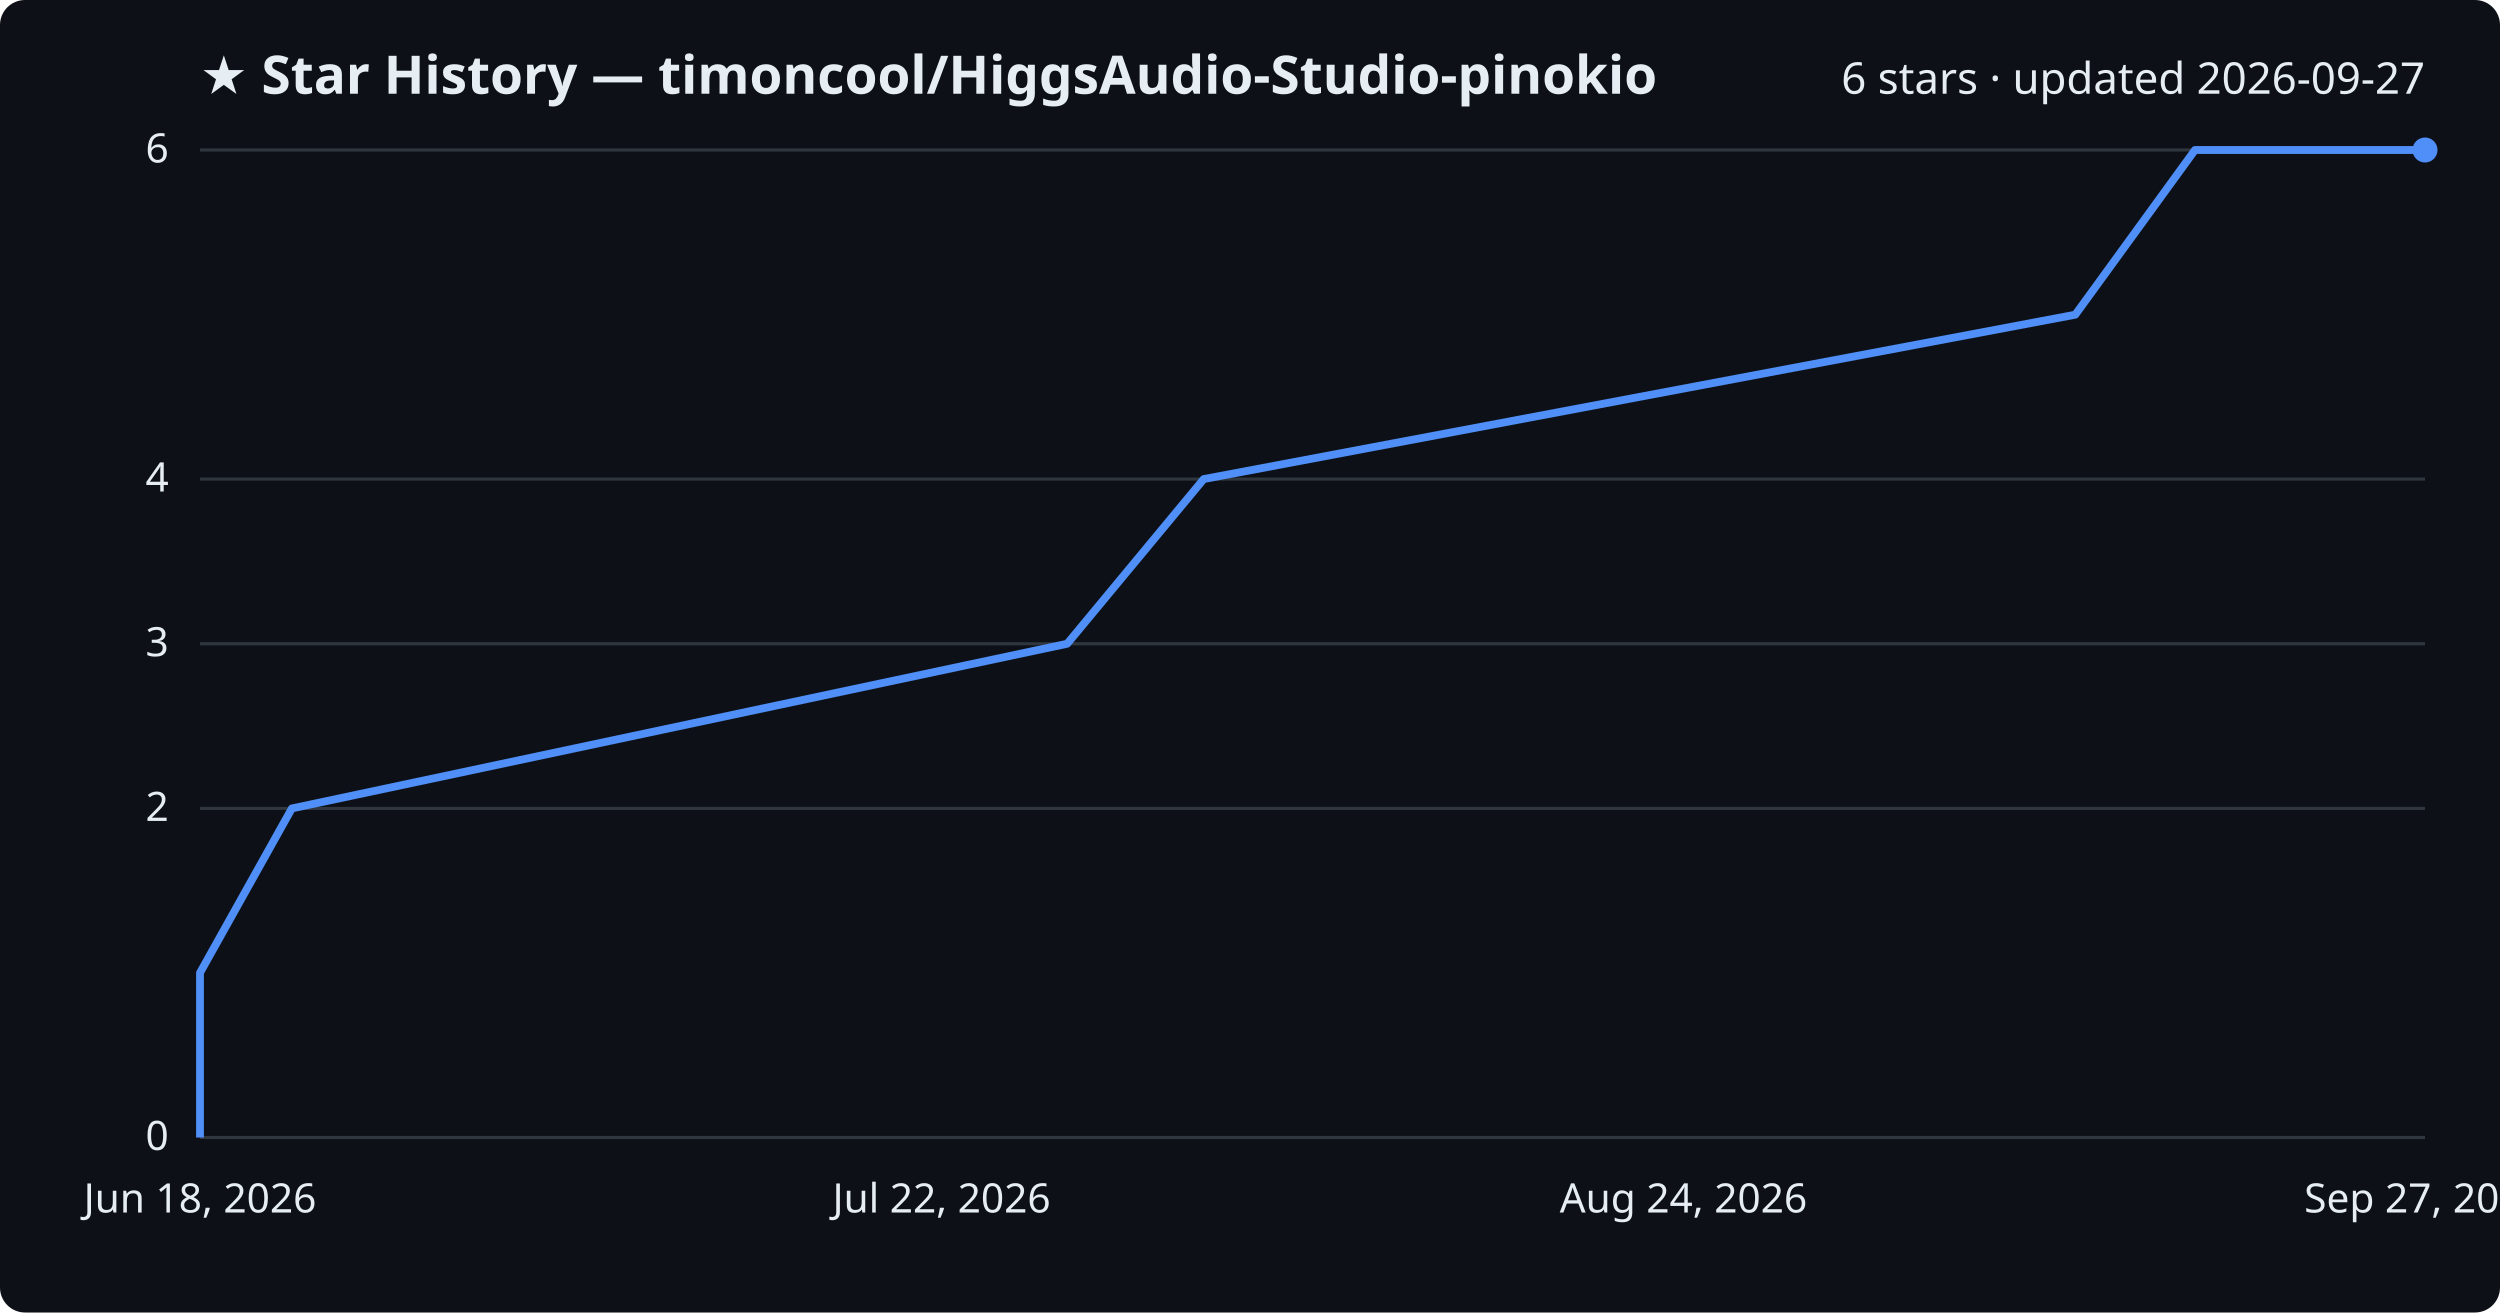
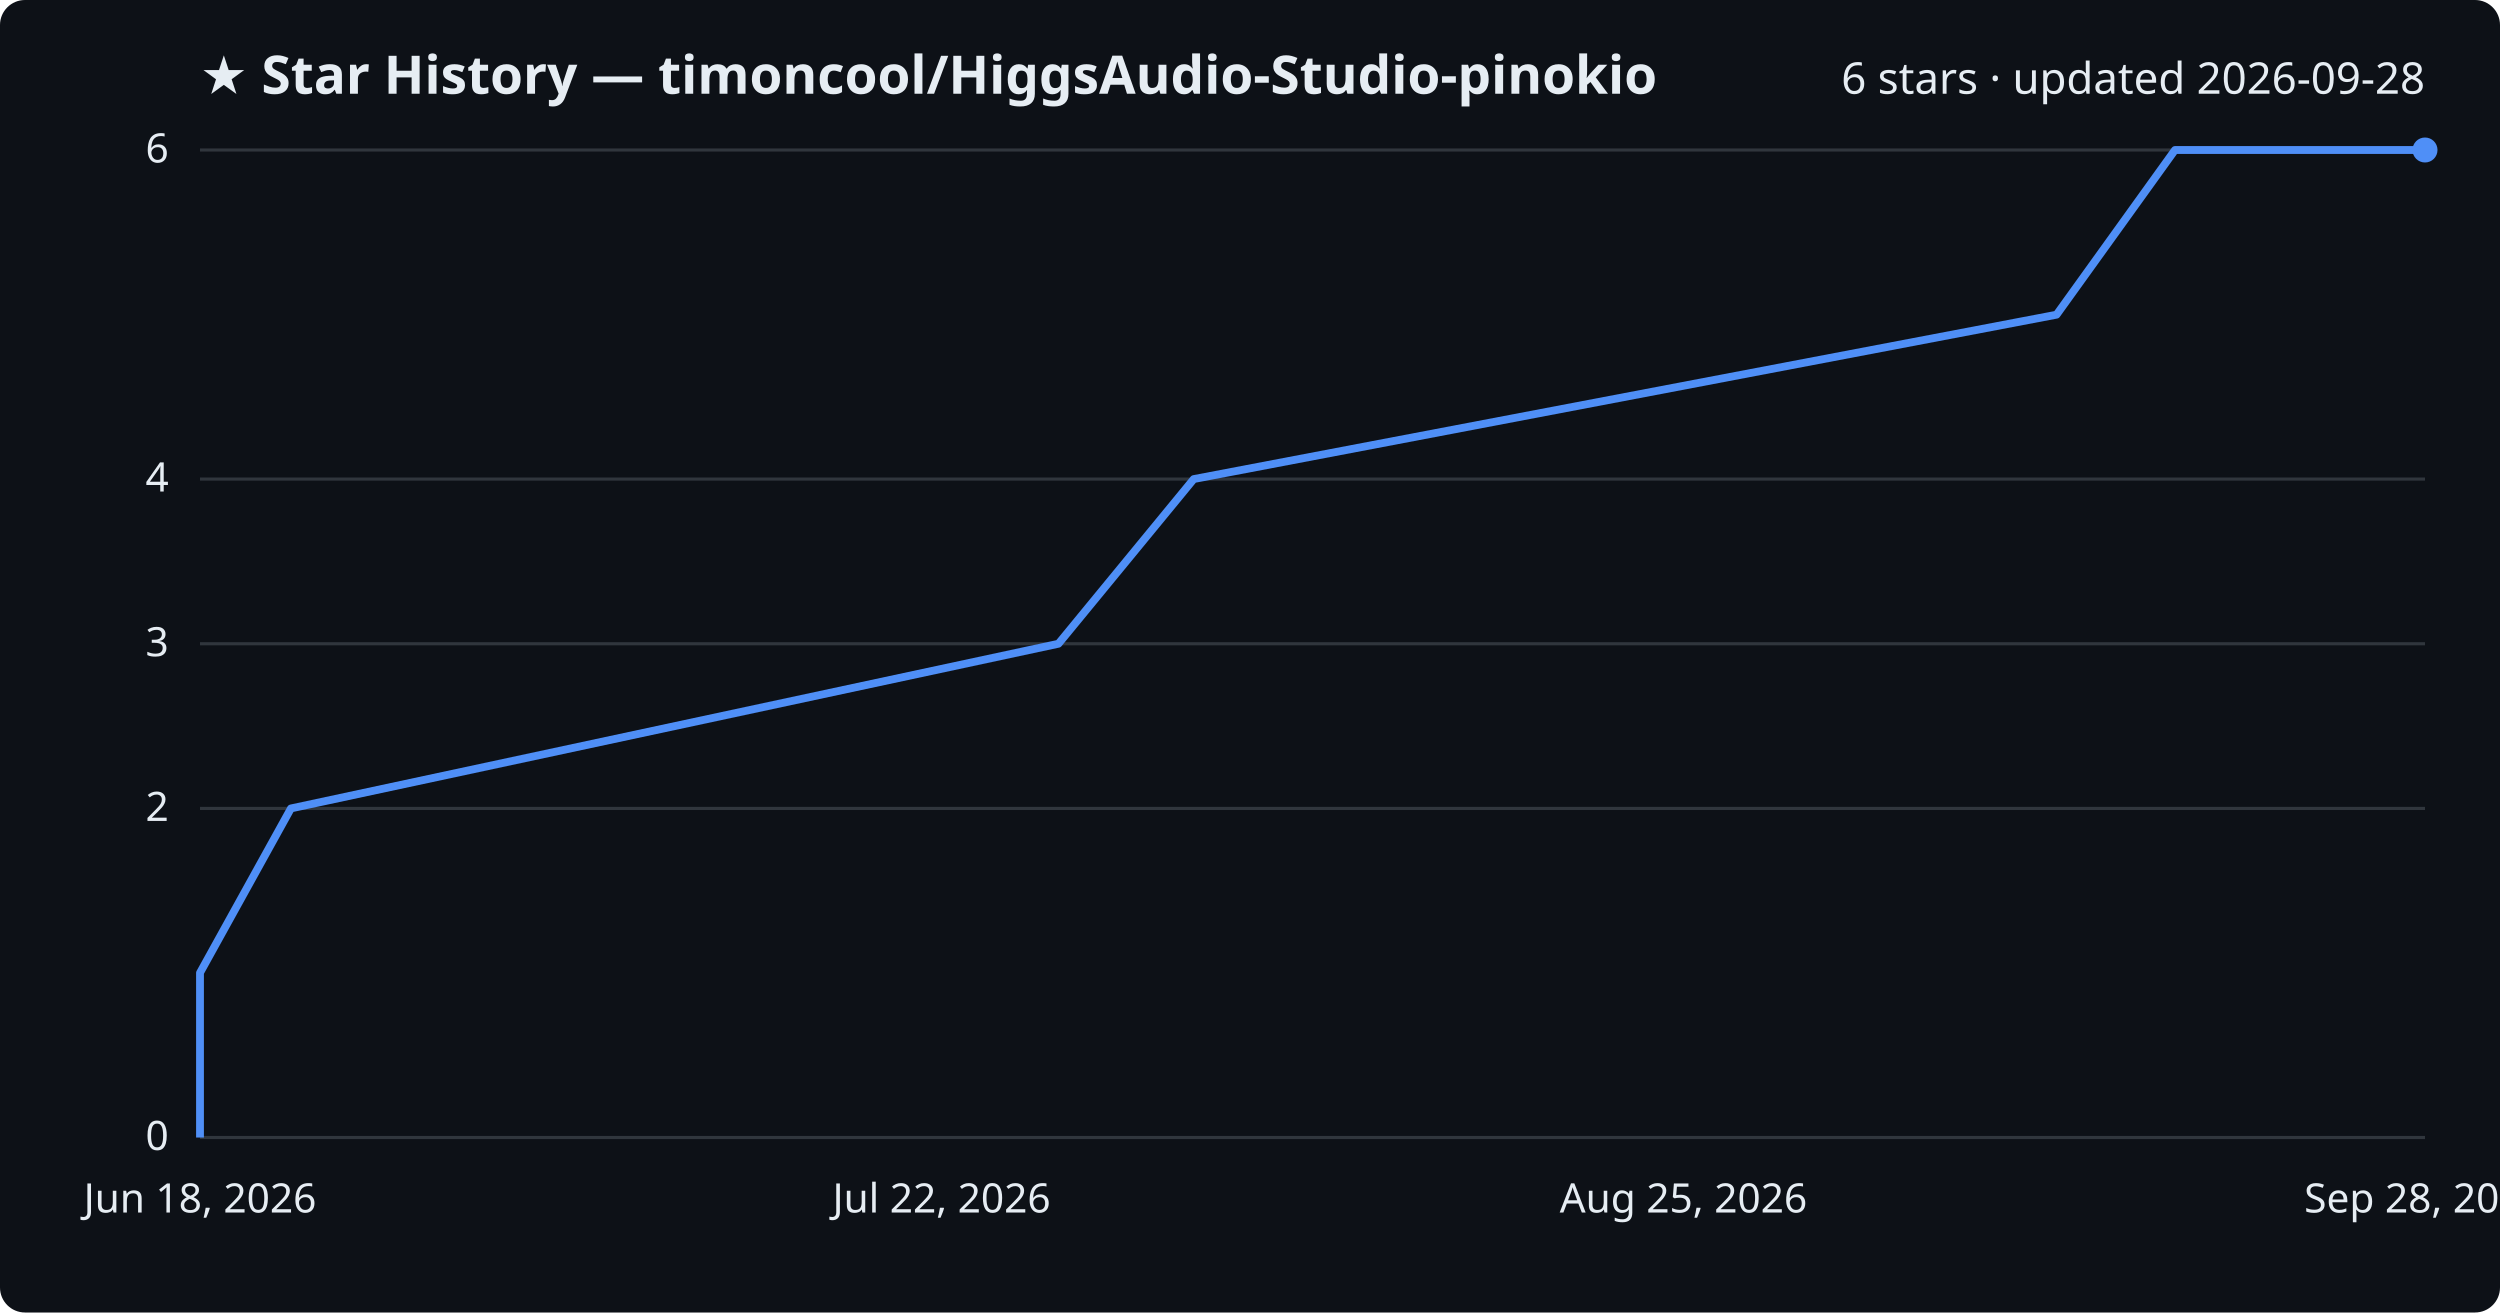
<svg xmlns="http://www.w3.org/2000/svg" viewBox="0 0 800 420" font-family="Segoe UI, sans-serif">
  <rect width="800" height="420" fill="#0d1117" rx="8" />
  <text x="64" y="30" fill="#e6edf3" font-size="17" font-weight="700">★ Star History — timoncool/HiggsAudio-Studio-pinokio</text>
-   <text x="776" y="30" fill="#e6edf3" font-size="14" text-anchor="end">6 stars · updated 2026-09-27</text>
+   <text x="776" y="30" fill="#e6edf3" font-size="14" text-anchor="end">6 stars · updated 2026-09-28</text>
  <line x1="64" y1="364.0" x2="776" y2="364.0" stroke="#30363d" stroke-width="1" />
  <text x="54" y="368.0" fill="#e6edf3" font-size="13" text-anchor="end">0</text>
  <line x1="64" y1="258.7" x2="776" y2="258.7" stroke="#30363d" stroke-width="1" />
  <text x="54" y="262.7" fill="#e6edf3" font-size="13" text-anchor="end">2</text>
  <line x1="64" y1="206.0" x2="776" y2="206.0" stroke="#30363d" stroke-width="1" />
  <text x="54" y="210.0" fill="#e6edf3" font-size="13" text-anchor="end">3</text>
  <line x1="64" y1="153.3" x2="776" y2="153.3" stroke="#30363d" stroke-width="1" />
  <text x="54" y="157.3" fill="#e6edf3" font-size="13" text-anchor="end">4</text>
  <line x1="64" y1="48.0" x2="776" y2="48.0" stroke="#30363d" stroke-width="1" />
  <text x="54" y="52.0" fill="#e6edf3" font-size="13" text-anchor="end">6</text>
-   <path d="M64.0,364.0 L64.0,311.3 L93.4,258.7 L341.5,206.0 L385.2,153.3 L664.1,100.7 L702.4,48.0 L776.0,48.0" fill="none" stroke="#4f8ff7" stroke-width="2.5" stroke-linejoin="round" />
+   <path d="M64.0,364.0 L64.0,311.3 L93.1,258.7 L338.7,206.0 L382.0,153.3 L658.1,100.7 L696.0,48.0 L776.0,48.0" fill="none" stroke="#4f8ff7" stroke-width="2.5" stroke-linejoin="round" />
  <circle cx="776.0" cy="48.0" r="4" fill="#4f8ff7" />
  <text x="64.0" y="388" fill="#e6edf3" font-size="13" text-anchor="middle">Jun 18, 2026</text>
  <text x="301.3" y="388" fill="#e6edf3" font-size="13" text-anchor="middle">Jul 22, 2026</text>
-   <text x="538.7" y="388" fill="#e6edf3" font-size="13" text-anchor="middle">Aug 24, 2026</text>
-   <text x="776.0" y="388" fill="#e6edf3" font-size="13" text-anchor="middle">Sep 27, 2026</text>
+   <text x="538.7" y="388" fill="#e6edf3" font-size="13" text-anchor="middle">Aug 25, 2026</text>
+   <text x="776.0" y="388" fill="#e6edf3" font-size="13" text-anchor="middle">Sep 28, 2026</text>
</svg>
